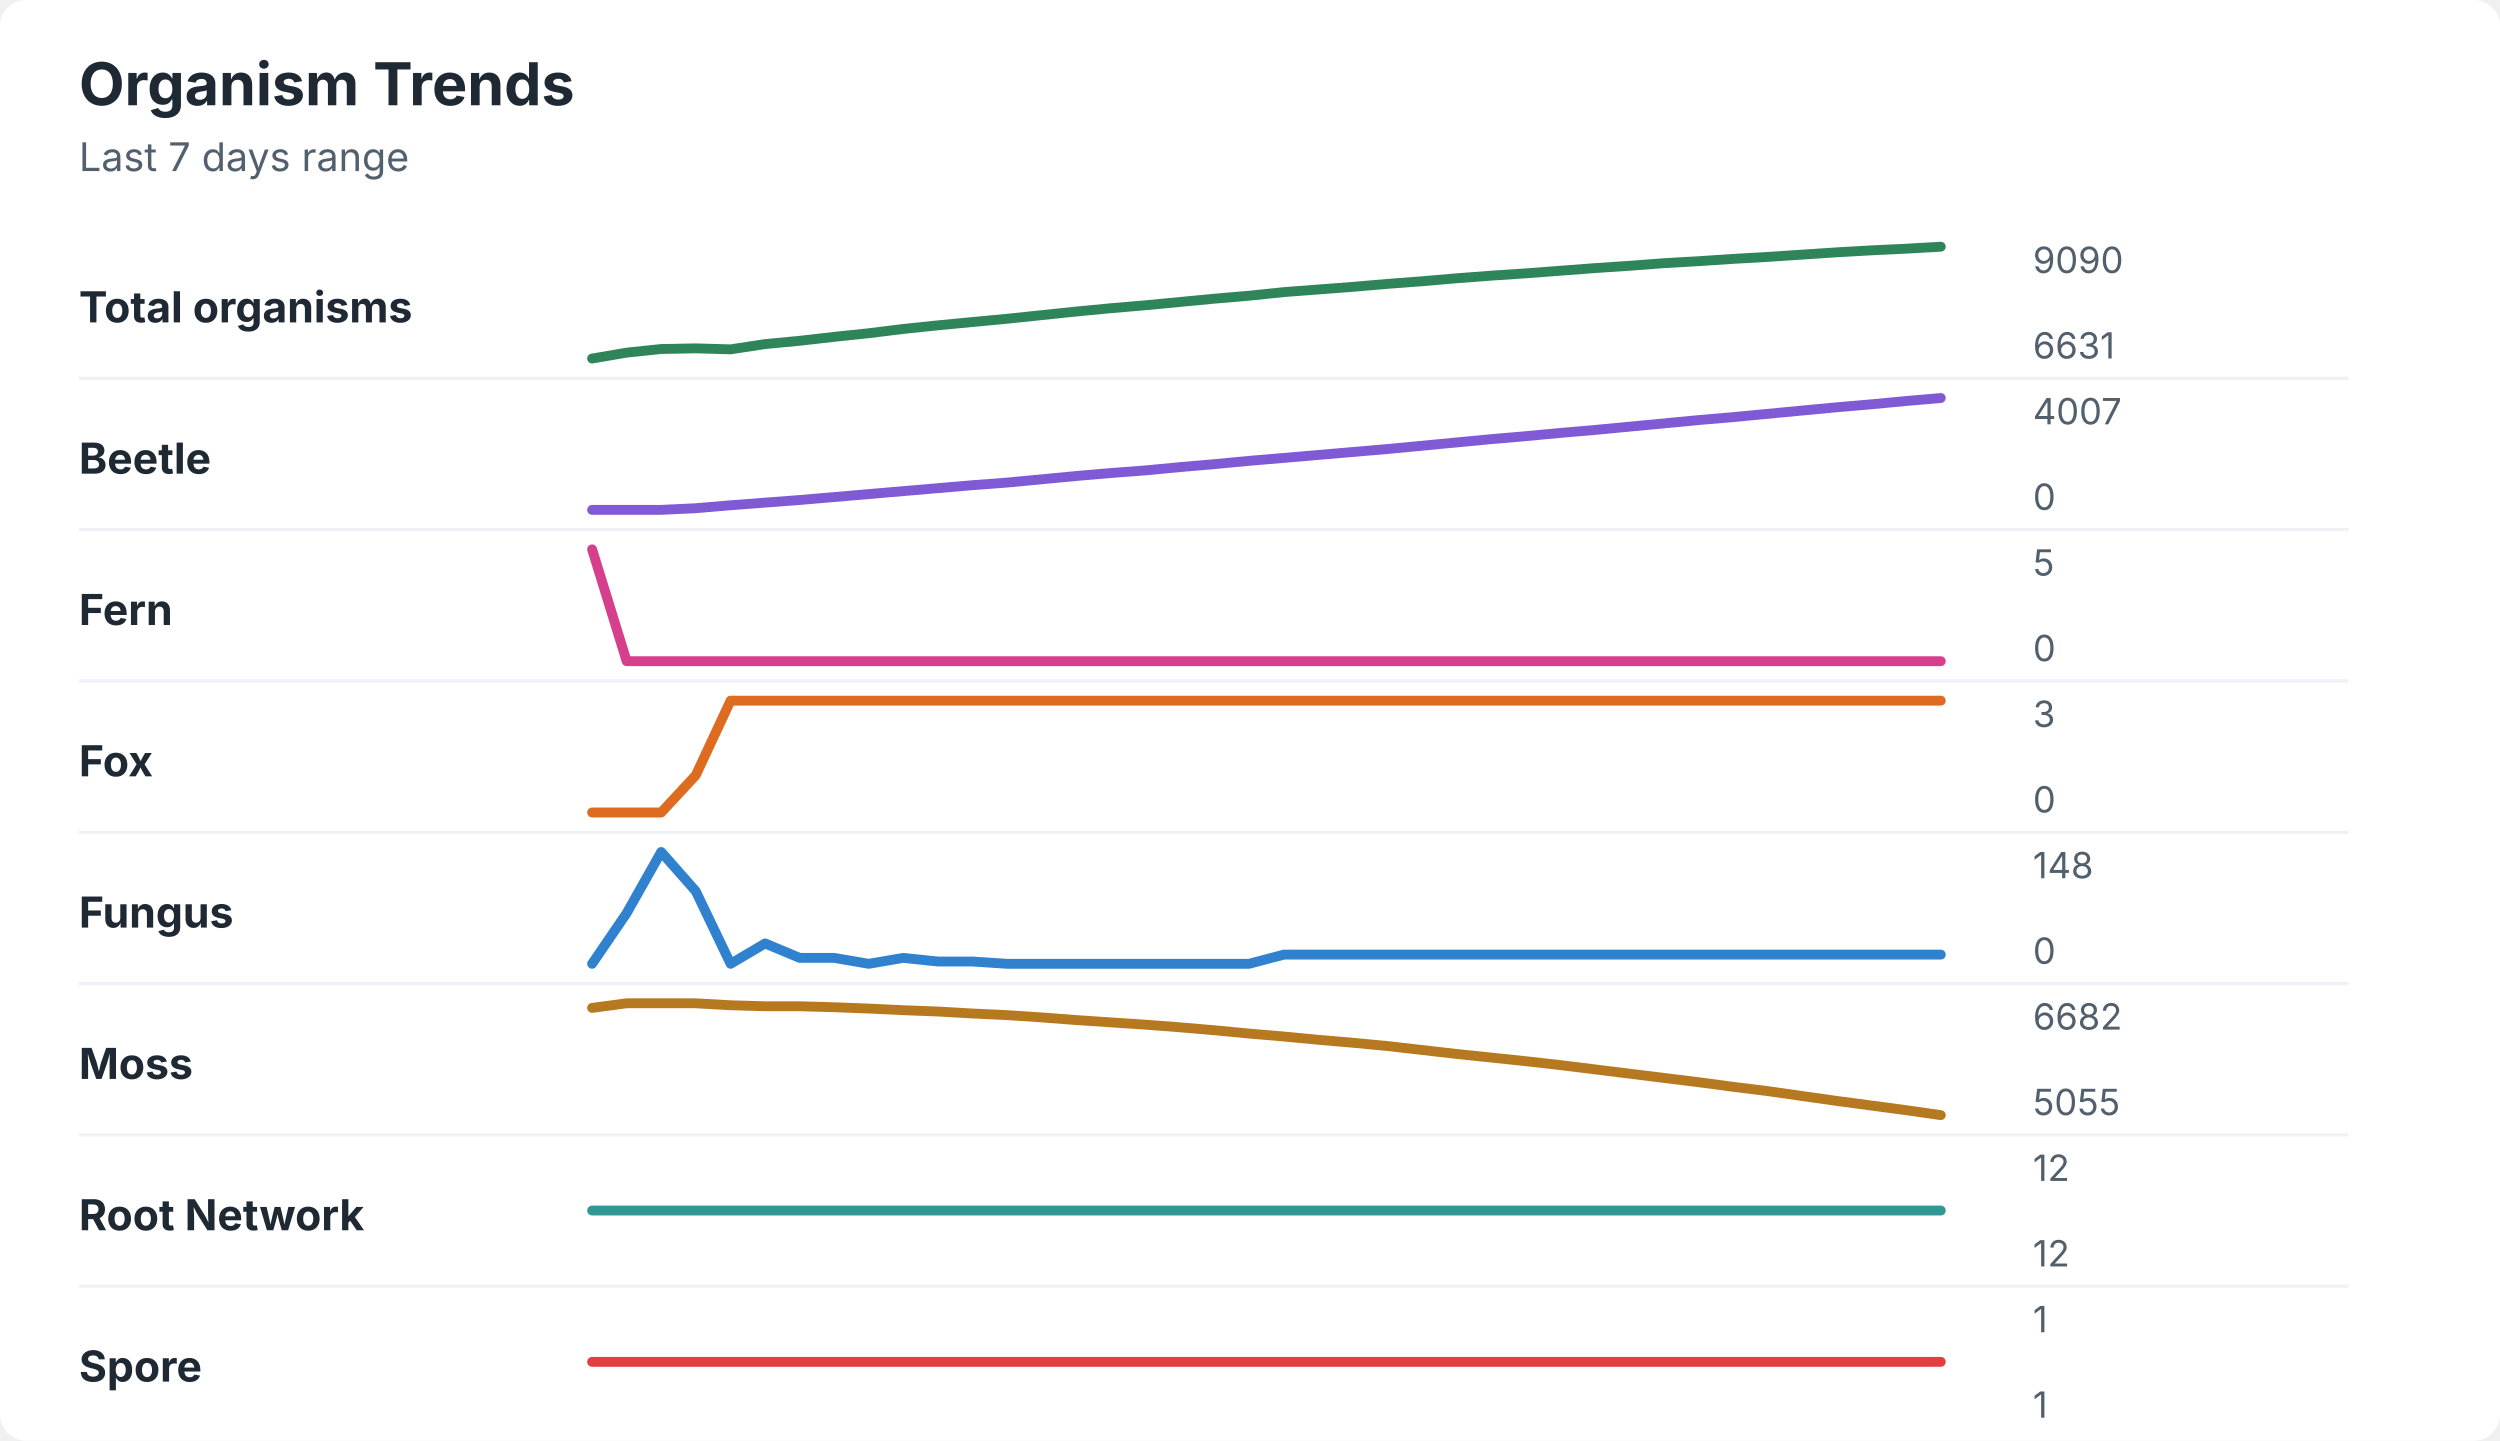
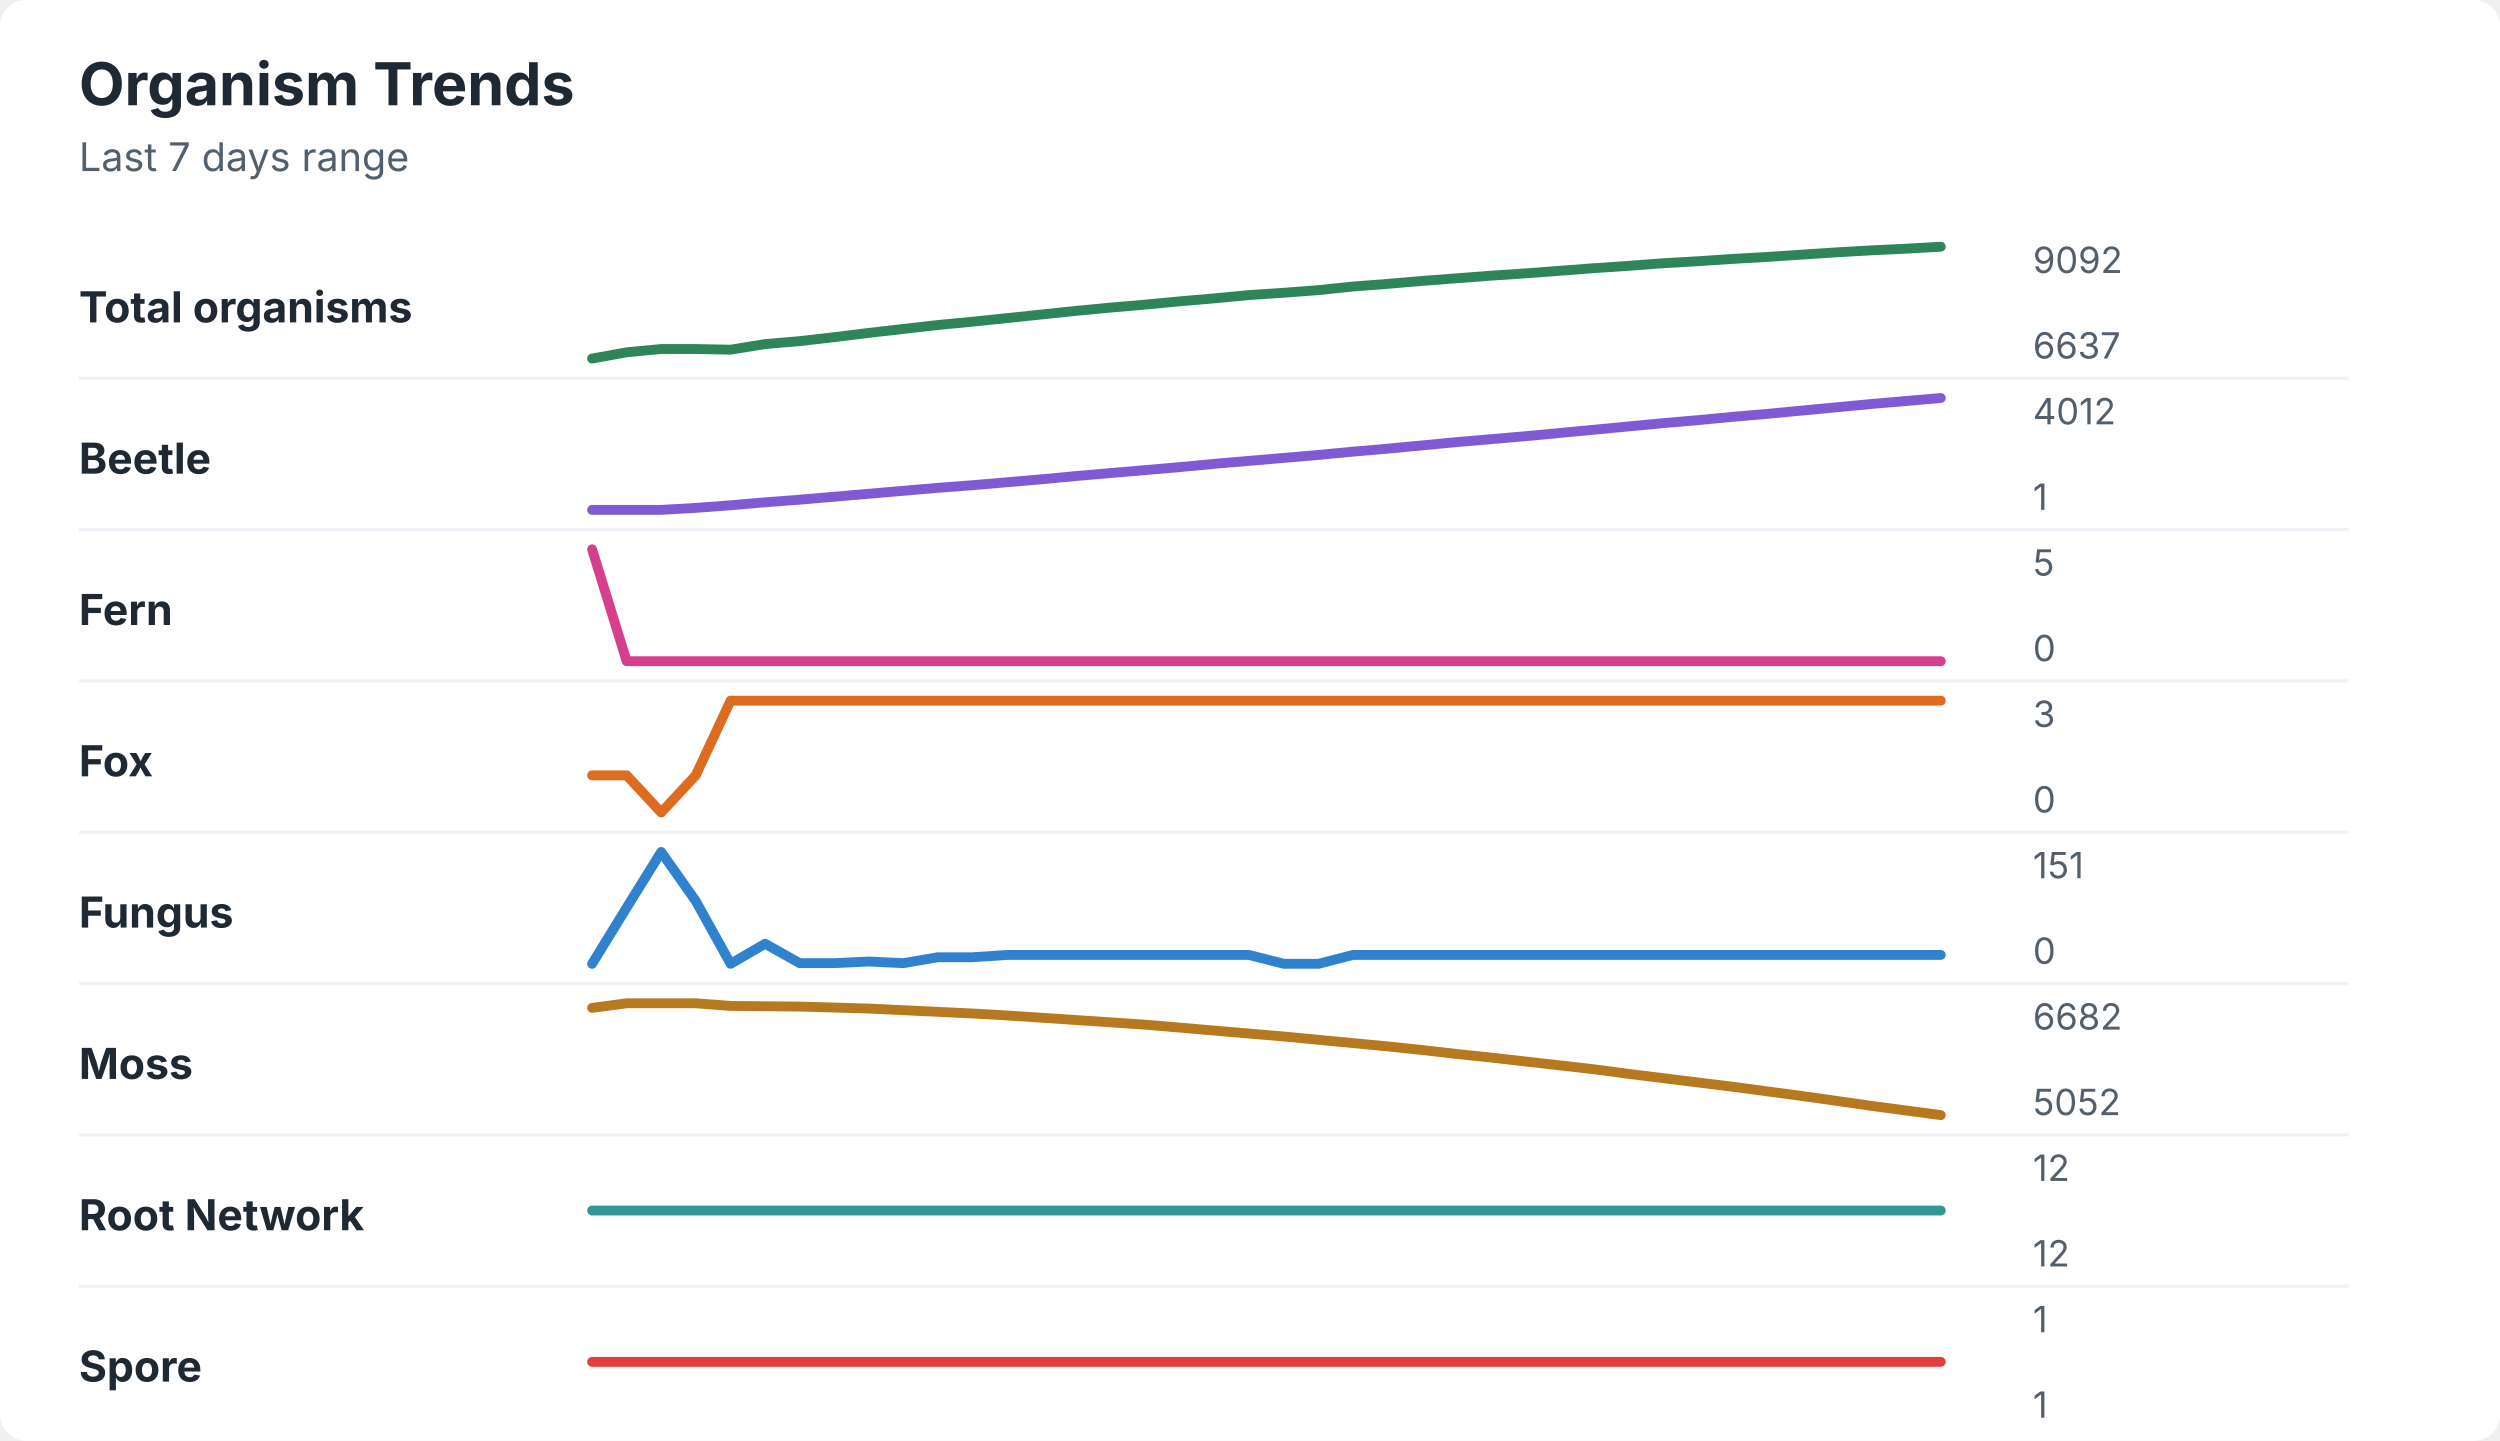
<svg xmlns="http://www.w3.org/2000/svg" width="760" height="438" viewBox="0 0 760 438" role="img" aria-labelledby="title desc">
  <rect width="760" height="438" rx="8" fill="#ffffff" />
  <style>
    text { font-family: -apple-system, BlinkMacSystemFont, "Segoe UI", sans-serif; }
    .title { font-size: 18px; font-weight: 700; fill: #1f2933; }
    .subtitle { font-size: 12px; fill: #52606d; }
    .label { font-size: 13px; font-weight: 650; fill: #1f2933; }
    .axis-value { font-size: 11px; fill: #52606d; }
    .separator { stroke: #eef2f7; stroke-width: 1; }
  </style>
  <text x="24" y="32" class="title">Organism Trends</text>
  <text x="24" y="52" class="subtitle">Last 7 days range</text>
  <text x="24" y="98" class="label">Total organisms</text>
-   <polyline points="180.0,109.0 190.5,107.2 201.0,106.1 211.5,105.9 222.1,106.2 232.6,104.6 243.1,103.6 253.6,102.4 264.1,101.3 274.6,100.0 285.1,98.9 295.6,97.9 306.2,96.9 316.7,95.8 327.2,94.7 337.7,93.7 348.2,92.8 358.7,91.8 369.2,90.8 379.7,89.9 390.3,88.8 400.8,88.0 411.3,87.2 421.8,86.3 432.3,85.5 442.8,84.6 453.3,83.8 463.8,83.1 474.4,82.3 484.9,81.5 495.4,80.8 505.9,80.0 516.4,79.4 526.9,78.7 537.4,78.1 547.9,77.4 558.5,76.7 569.0,76.1 579.5,75.6 590.0,75.0 " fill="none" stroke="#2f855a" stroke-width="3" stroke-linecap="round" stroke-linejoin="round" />
-   <text x="618" y="83" class="axis-value">9090</text>
-   <text x="618" y="109" class="axis-value">6631</text>
+   <polyline points="180.0,109.0 190.5,107.1 201.0,106.1 211.5,106.1 222.1,106.3 232.6,104.6 243.1,103.7 253.6,102.5 264.1,101.2 274.6,100.0 285.1,98.8 295.6,97.8 306.2,96.7 316.7,95.6 327.2,94.5 337.7,93.5 348.2,92.6 358.7,91.6 369.2,90.7 379.7,89.7 390.3,89.0 400.8,88.2 411.3,87.1 421.8,86.3 432.3,85.4 442.8,84.6 453.3,83.8 463.8,83.1 474.4,82.3 484.9,81.5 495.4,80.8 505.9,80.0 516.4,79.4 526.9,78.7 537.4,78.1 547.9,77.4 558.5,76.7 569.0,76.1 579.5,75.6 590.0,75.0 " fill="none" stroke="#2f855a" stroke-width="3" stroke-linecap="round" stroke-linejoin="round" />
+   <text x="618" y="83" class="axis-value">9092</text>
+   <text x="618" y="109" class="axis-value">6637</text>
  <line x1="24" y1="115.0" x2="714" y2="115.0" class="separator" />
  <text x="24" y="144" class="label">Beetle</text>
-   <polyline points="180.0,155.0 190.5,155.0 201.0,155.0 211.5,154.5 222.1,153.6 232.6,152.8 243.1,152.0 253.6,151.1 264.1,150.2 274.6,149.3 285.1,148.4 295.6,147.5 306.2,146.7 316.7,145.7 327.2,144.7 337.7,143.8 348.2,143.0 358.7,142.0 369.2,141.1 379.7,140.1 390.3,139.2 400.8,138.3 411.3,137.4 421.8,136.5 432.3,135.5 442.8,134.5 453.3,133.5 463.8,132.6 474.4,131.6 484.9,130.7 495.4,129.7 505.9,128.7 516.4,127.7 526.9,126.8 537.4,125.8 547.9,124.8 558.5,123.8 569.0,122.9 579.5,121.9 590.0,121.0 " fill="none" stroke="#805ad5" stroke-width="3" stroke-linecap="round" stroke-linejoin="round" />
-   <text x="618" y="129" class="axis-value">4007</text>
-   <text x="618" y="155" class="axis-value">0</text>
+   <polyline points="180.0,155.0 190.5,155.0 201.0,155.0 211.5,154.4 222.1,153.6 232.6,152.7 243.1,151.9 253.6,151.0 264.1,150.1 274.6,149.2 285.1,148.3 295.6,147.5 306.2,146.6 316.7,145.7 327.2,144.7 337.7,143.8 348.2,142.9 358.7,142.0 369.2,141.0 379.7,140.1 390.3,139.2 400.8,138.3 411.3,137.3 421.8,136.4 432.3,135.4 442.8,134.4 453.3,133.5 463.8,132.6 474.4,131.6 484.9,130.6 495.4,129.6 505.9,128.6 516.4,127.7 526.9,126.7 537.4,125.8 547.9,124.8 558.5,123.8 569.0,122.8 579.5,121.9 590.0,121.0 " fill="none" stroke="#805ad5" stroke-width="3" stroke-linecap="round" stroke-linejoin="round" />
+   <text x="618" y="129" class="axis-value">4012</text>
+   <text x="618" y="155" class="axis-value">1</text>
  <line x1="24" y1="161.0" x2="714" y2="161.0" class="separator" />
  <text x="24" y="190" class="label">Fern</text>
  <polyline points="180.0,167.0 190.5,201.0 201.0,201.0 211.5,201.0 222.1,201.0 232.6,201.0 243.1,201.0 253.6,201.0 264.1,201.0 274.6,201.0 285.1,201.0 295.6,201.0 306.2,201.0 316.7,201.0 327.2,201.0 337.7,201.0 348.2,201.0 358.7,201.0 369.2,201.0 379.7,201.0 390.3,201.0 400.8,201.0 411.3,201.0 421.8,201.0 432.3,201.0 442.8,201.0 453.3,201.0 463.8,201.0 474.4,201.0 484.9,201.0 495.4,201.0 505.9,201.0 516.4,201.0 526.9,201.0 537.4,201.0 547.9,201.0 558.5,201.0 569.0,201.0 579.5,201.0 590.0,201.0 " fill="none" stroke="#d53f8c" stroke-width="3" stroke-linecap="round" stroke-linejoin="round" />
  <text x="618" y="175" class="axis-value">5</text>
  <text x="618" y="201" class="axis-value">0</text>
  <line x1="24" y1="207.0" x2="714" y2="207.0" class="separator" />
  <text x="24" y="236" class="label">Fox</text>
-   <polyline points="180.0,247.0 190.5,247.0 201.0,247.0 211.5,235.7 222.1,213.0 232.6,213.0 243.1,213.0 253.6,213.0 264.1,213.0 274.6,213.0 285.1,213.0 295.6,213.0 306.2,213.0 316.7,213.0 327.2,213.0 337.7,213.0 348.2,213.0 358.7,213.0 369.2,213.0 379.7,213.0 390.3,213.0 400.8,213.0 411.3,213.0 421.8,213.0 432.3,213.0 442.8,213.0 453.3,213.0 463.8,213.0 474.4,213.0 484.9,213.0 495.4,213.0 505.9,213.0 516.4,213.0 526.9,213.0 537.4,213.0 547.9,213.0 558.5,213.0 569.0,213.0 579.5,213.0 590.0,213.0 " fill="none" stroke="#dd6b20" stroke-width="3" stroke-linecap="round" stroke-linejoin="round" />
+   <polyline points="180.0,235.7 190.5,235.7 201.0,247.0 211.5,235.7 222.1,213.0 232.6,213.0 243.1,213.0 253.6,213.0 264.1,213.0 274.6,213.0 285.1,213.0 295.6,213.0 306.2,213.0 316.7,213.0 327.2,213.0 337.7,213.0 348.2,213.0 358.7,213.0 369.2,213.0 379.7,213.0 390.3,213.0 400.8,213.0 411.3,213.0 421.8,213.0 432.3,213.0 442.8,213.0 453.3,213.0 463.8,213.0 474.4,213.0 484.9,213.0 495.4,213.0 505.9,213.0 516.4,213.0 526.9,213.0 537.4,213.0 547.9,213.0 558.5,213.0 569.0,213.0 579.5,213.0 590.0,213.0 " fill="none" stroke="#dd6b20" stroke-width="3" stroke-linecap="round" stroke-linejoin="round" />
  <text x="618" y="221" class="axis-value">3</text>
  <text x="618" y="247" class="axis-value">0</text>
  <line x1="24" y1="253.0" x2="714" y2="253.0" class="separator" />
  <text x="24" y="282" class="label">Fungus</text>
-   <polyline points="180.0,293.0 190.5,277.6 201.0,259.0 211.5,270.9 222.1,293.0 232.6,286.8 243.1,291.2 253.6,291.2 264.1,293.0 274.6,291.2 285.1,292.3 295.6,292.3 306.2,293.0 316.7,293.0 327.2,293.0 337.7,293.0 348.2,293.0 358.7,293.0 369.2,293.0 379.7,293.0 390.3,290.2 400.8,290.2 411.3,290.2 421.8,290.2 432.3,290.2 442.8,290.2 453.3,290.2 463.8,290.2 474.4,290.2 484.9,290.2 495.4,290.2 505.9,290.2 516.4,290.2 526.9,290.2 537.4,290.2 547.9,290.2 558.5,290.2 569.0,290.2 579.5,290.2 590.0,290.2 " fill="none" stroke="#3182ce" stroke-width="3" stroke-linecap="round" stroke-linejoin="round" />
-   <text x="618" y="267" class="axis-value">148</text>
+   <polyline points="180.0,293.0 190.5,275.9 201.0,259.0 211.5,273.9 222.1,293.0 232.6,286.9 243.1,292.8 253.6,292.8 264.1,292.3 274.6,292.8 285.1,291.0 295.6,291.0 306.2,290.3 316.7,290.3 327.2,290.3 337.7,290.3 348.2,290.3 358.7,290.3 369.2,290.3 379.7,290.3 390.3,293.0 400.8,293.0 411.3,290.3 421.8,290.3 432.3,290.3 442.8,290.3 453.3,290.3 463.8,290.3 474.4,290.3 484.9,290.3 495.4,290.3 505.9,290.3 516.4,290.3 526.9,290.3 537.4,290.3 547.9,290.3 558.5,290.3 569.0,290.3 579.5,290.3 590.0,290.3 " fill="none" stroke="#3182ce" stroke-width="3" stroke-linecap="round" stroke-linejoin="round" />
+   <text x="618" y="267" class="axis-value">151</text>
  <text x="618" y="293" class="axis-value">0</text>
  <line x1="24" y1="299.0" x2="714" y2="299.0" class="separator" />
  <text x="24" y="328" class="label">Moss</text>
-   <polyline points="180.0,306.4 190.5,305.0 201.0,305.0 211.5,305.0 222.1,305.6 232.6,305.9 243.1,305.9 253.6,306.2 264.1,306.6 274.6,307.1 285.1,307.5 295.6,308.1 306.2,308.6 316.7,309.3 327.2,310.1 337.7,310.8 348.2,311.5 358.7,312.3 369.2,313.2 379.7,314.2 390.3,315.1 400.8,316.1 411.3,317.0 421.8,318.0 432.3,319.2 442.8,320.4 453.3,321.5 463.8,322.6 474.4,323.8 484.9,325.1 495.4,326.4 505.9,327.7 516.4,329.0 526.9,330.4 537.4,331.7 547.9,333.2 558.5,334.7 569.0,336.1 579.5,337.5 590.0,339.0 " fill="none" stroke="#b7791f" stroke-width="3" stroke-linecap="round" stroke-linejoin="round" />
+   <polyline points="180.0,306.4 190.5,305.0 201.0,305.0 211.5,305.0 222.1,305.8 232.6,305.9 243.1,306.0 253.6,306.3 264.1,306.6 274.6,307.1 285.1,307.6 295.6,308.1 306.2,308.7 316.7,309.4 327.2,310.1 337.7,310.8 348.2,311.5 358.7,312.4 369.2,313.3 379.7,314.2 390.3,315.1 400.8,316.1 411.3,317.1 421.8,318.1 432.3,319.2 442.8,320.4 453.3,321.5 463.8,322.7 474.4,323.9 484.9,325.1 495.4,326.5 505.9,327.8 516.4,329.1 526.9,330.4 537.4,331.8 547.9,333.2 558.5,334.7 569.0,336.2 579.5,337.6 590.0,339.0 " fill="none" stroke="#b7791f" stroke-width="3" stroke-linecap="round" stroke-linejoin="round" />
  <text x="618" y="313" class="axis-value">6682</text>
-   <text x="618" y="339" class="axis-value">5055</text>
+   <text x="618" y="339" class="axis-value">5052</text>
  <line x1="24" y1="345.0" x2="714" y2="345.0" class="separator" />
  <text x="24" y="374" class="label">Root Network</text>
  <polyline points="180.0,368.0 190.5,368.0 201.0,368.0 211.5,368.0 222.1,368.0 232.6,368.0 243.1,368.0 253.6,368.0 264.1,368.0 274.6,368.0 285.1,368.0 295.6,368.0 306.2,368.0 316.7,368.0 327.2,368.0 337.7,368.0 348.2,368.0 358.7,368.0 369.2,368.0 379.7,368.0 390.3,368.0 400.8,368.0 411.3,368.0 421.8,368.0 432.3,368.0 442.8,368.0 453.3,368.0 463.8,368.0 474.4,368.0 484.9,368.0 495.4,368.0 505.9,368.0 516.4,368.0 526.9,368.0 537.4,368.0 547.9,368.0 558.5,368.0 569.0,368.0 579.5,368.0 590.0,368.0 " fill="none" stroke="#319795" stroke-width="3" stroke-linecap="round" stroke-linejoin="round" />
  <text x="618" y="359" class="axis-value">12</text>
  <text x="618" y="385" class="axis-value">12</text>
  <line x1="24" y1="391.0" x2="714" y2="391.0" class="separator" />
  <text x="24" y="420" class="label">Spore</text>
  <polyline points="180.0,414.0 190.5,414.0 201.0,414.0 211.5,414.0 222.1,414.0 232.6,414.0 243.1,414.0 253.6,414.0 264.1,414.0 274.6,414.0 285.1,414.0 295.6,414.0 306.2,414.0 316.7,414.0 327.2,414.0 337.7,414.0 348.2,414.0 358.7,414.0 369.2,414.0 379.7,414.0 390.3,414.0 400.8,414.0 411.3,414.0 421.8,414.0 432.3,414.0 442.8,414.0 453.3,414.0 463.8,414.0 474.4,414.0 484.9,414.0 495.4,414.0 505.9,414.0 516.4,414.0 526.9,414.0 537.4,414.0 547.9,414.0 558.5,414.0 569.0,414.0 579.5,414.0 590.0,414.0 " fill="none" stroke="#e53e3e" stroke-width="3" stroke-linecap="round" stroke-linejoin="round" />
  <text x="618" y="405" class="axis-value">1</text>
  <text x="618" y="431" class="axis-value">1</text>
</svg>
